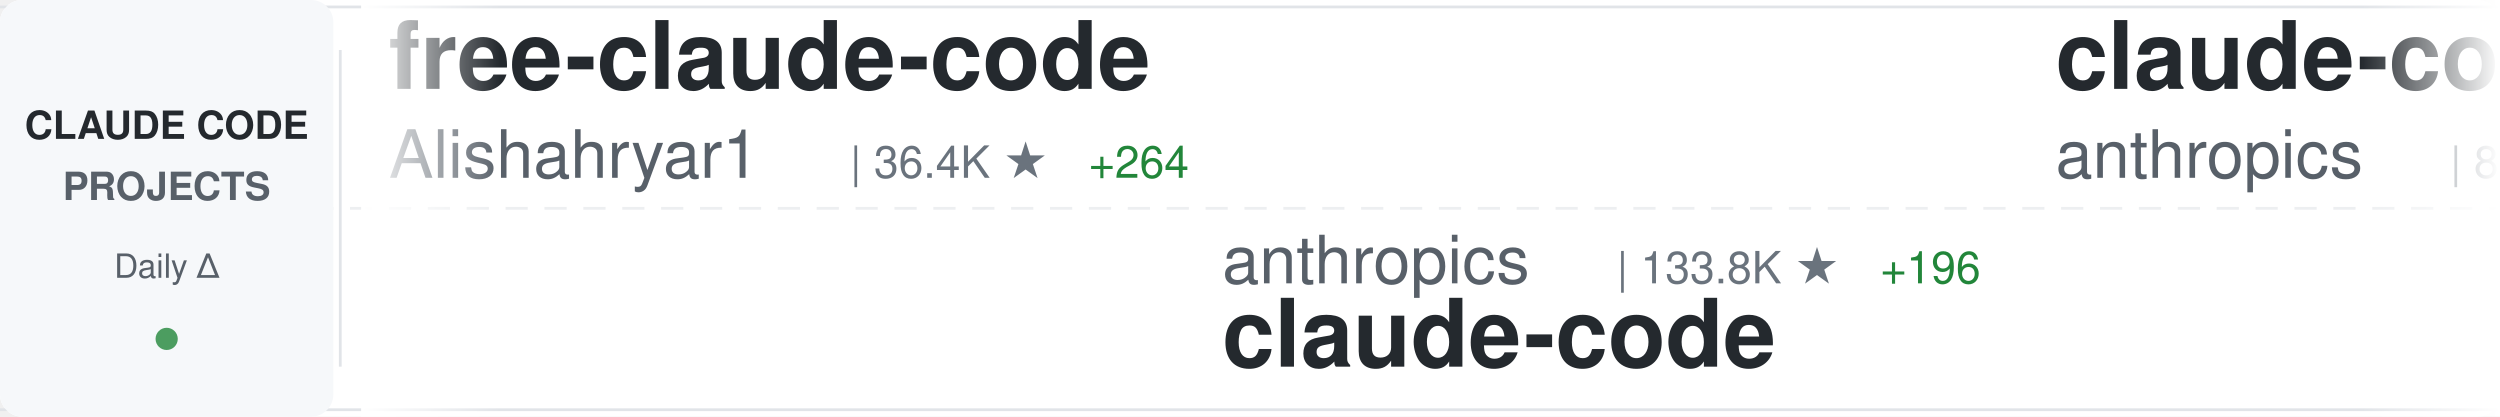
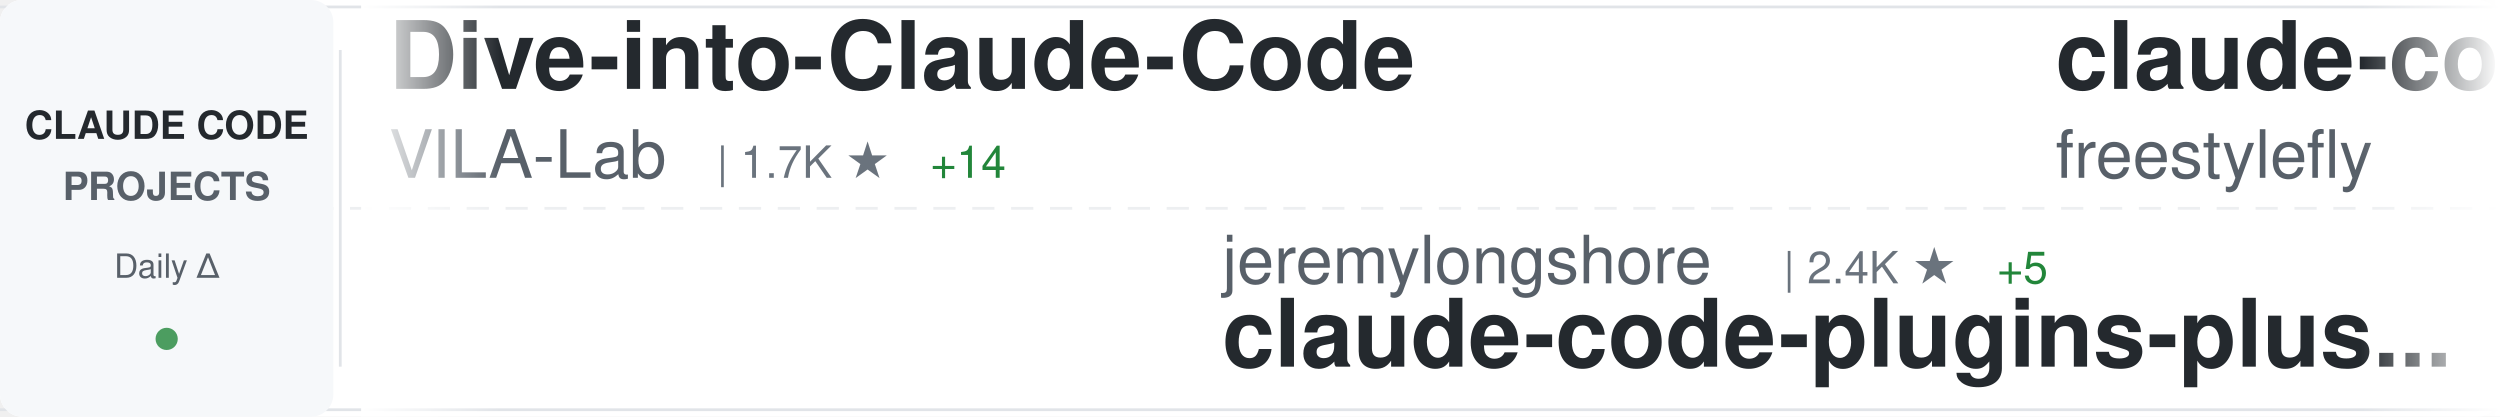
<svg xmlns="http://www.w3.org/2000/svg" width="900" height="150">
  <defs>
    <linearGradient id="awesomeLeftFade" x1="0%" y1="0%" x2="100%" y2="0%">
      <stop offset="0%" style="stop-color:#ffffff;stop-opacity:1" />
      <stop offset="100%" style="stop-color:#ffffff;stop-opacity:0" />
    </linearGradient>
    <linearGradient id="awesomeRightFade" x1="0%" y1="0%" x2="100%" y2="0%">
      <stop offset="0%" style="stop-color:#ffffff;stop-opacity:0" />
      <stop offset="100%" style="stop-color:#ffffff;stop-opacity:1" />
    </linearGradient>
  </defs>
  <rect width="900" height="150" fill="#ffffff" rx="8" />
  <rect x="0" y="2" width="900" height="1" fill="#e1e4e8" />
  <rect x="0" y="147" width="900" height="1" fill="#e1e4e8" />
  <line x1="0" y1="75" x2="900" y2="75" stroke="#e1e4e8" stroke-width="1" stroke-dasharray="8 6" opacity="0.6" />
  <rect x="0" y="0" width="120" height="150" fill="#f6f8fa" rx="8" />
  <text x="60" y="50" font-family="-apple-system, BlinkMacSystemFont, 'Segoe UI', Helvetica, Arial, sans-serif" font-size="14" font-weight="600" fill="#24292e" text-anchor="middle">CLAUDE CODE</text>
  <text x="60" y="72" font-family="-apple-system, BlinkMacSystemFont, 'Segoe UI', Helvetica, Arial, sans-serif" font-size="14" font-weight="600" fill="#586069" text-anchor="middle">PROJECTS</text>
  <text x="60" y="100" font-family="-apple-system, BlinkMacSystemFont, 'Segoe UI', Helvetica, Arial, sans-serif" font-size="12" font-weight="500" fill="#586069" text-anchor="middle">Daily Δ</text>
  <circle cx="60" cy="122" r="4" fill="#22863a" opacity="0.8" />
  <rect x="122" y="18" width="1" height="114" fill="#e1e4e8" />
  <clipPath id="awesomeTickerClip">
    <rect x="130" y="0" width="770" height="150" />
  </clipPath>
  <g clip-path="url(#awesomeTickerClip)">
    <g id="awesomeTickerItems">
      <animateTransform attributeName="transform" attributeType="XML" type="translate" from="0 0" to="-3000 0" dur="54s" repeatCount="indefinite" />
      <g transform="translate(0, 0)">
-         <text x="140" y="32" font-family="-apple-system, BlinkMacSystemFont, 'Segoe UI', Helvetica, Arial, sans-serif" font-size="34" font-weight="600" fill="#24292e">free-claude-code</text>
-         <text x="140" y="64" font-family="-apple-system, BlinkMacSystemFont, 'Segoe UI', Helvetica, Arial, sans-serif" font-size="24" font-weight="400" fill="#586069">Alishahryar1</text>
-         <text x="306" y="64" font-family="-apple-system, BlinkMacSystemFont, 'Segoe UI', Helvetica, Arial, sans-serif" font-size="16" font-weight="500" fill="#6a737d">| 36.4K ★</text>
-         <text x="392" y="64" font-family="-apple-system, BlinkMacSystemFont, 'Segoe UI', Helvetica, Arial, sans-serif" font-size="16" font-weight="500" fill="#22863a"> +264</text>
+         <text x="140" y="32" font-family="-apple-system, BlinkMacSystemFont, 'Segoe UI', Helvetica, Arial, sans-serif" font-size="34" font-weight="600" fill="#24292e">Dive-into-Claude-Code</text>
+         <text x="140" y="64" font-family="-apple-system, BlinkMacSystemFont, 'Segoe UI', Helvetica, Arial, sans-serif" font-size="24" font-weight="400" fill="#586069">VILA-Lab</text>
+         <text x="258" y="64" font-family="-apple-system, BlinkMacSystemFont, 'Segoe UI', Helvetica, Arial, sans-serif" font-size="16" font-weight="500" fill="#6a737d">| 1.7K ★</text>
+         <text x="335" y="64" font-family="-apple-system, BlinkMacSystemFont, 'Segoe UI', Helvetica, Arial, sans-serif" font-size="16" font-weight="500" fill="#22863a"> +14</text>
      </g>
      <g transform="translate(300, 0)">
-         <text x="140" y="102" font-family="-apple-system, BlinkMacSystemFont, 'Segoe UI', Helvetica, Arial, sans-serif" font-size="24" font-weight="400" fill="#586069">anthropics</text>
-         <text x="282" y="102" font-family="-apple-system, BlinkMacSystemFont, 'Segoe UI', Helvetica, Arial, sans-serif" font-size="16" font-weight="500" fill="#6a737d">| 133.8K ★</text>
-         <text x="377" y="102" font-family="-apple-system, BlinkMacSystemFont, 'Segoe UI', Helvetica, Arial, sans-serif" font-size="16" font-weight="500" fill="#22863a"> +196</text>
+         <text x="140" y="102" font-family="-apple-system, BlinkMacSystemFont, 'Segoe UI', Helvetica, Arial, sans-serif" font-size="24" font-weight="400" fill="#586069">jeremylongshore</text>
+         <text x="342" y="102" font-family="-apple-system, BlinkMacSystemFont, 'Segoe UI', Helvetica, Arial, sans-serif" font-size="16" font-weight="500" fill="#6a737d">| 2.4K ★</text>
+         <text x="419" y="102" font-family="-apple-system, BlinkMacSystemFont, 'Segoe UI', Helvetica, Arial, sans-serif" font-size="16" font-weight="500" fill="#22863a"> +5</text>
+         <text x="140" y="132" font-family="-apple-system, BlinkMacSystemFont, 'Segoe UI', Helvetica, Arial, sans-serif" font-size="34" font-weight="600" fill="#24292e">claude-code-plugins-plus...</text>
+       </g>
+       <g transform="translate(600, 0)">
+         <text x="140" y="32" font-family="-apple-system, BlinkMacSystemFont, 'Segoe UI', Helvetica, Arial, sans-serif" font-size="34" font-weight="600" fill="#24292e">claude-code</text>
+         <text x="140" y="64" font-family="-apple-system, BlinkMacSystemFont, 'Segoe UI', Helvetica, Arial, sans-serif" font-size="24" font-weight="400" fill="#586069">freestylefly</text>
+         <text x="306" y="64" font-family="-apple-system, BlinkMacSystemFont, 'Segoe UI', Helvetica, Arial, sans-serif" font-size="16" font-weight="500" fill="#6a737d">| 126 ★</text>
+       </g>
+       <g transform="translate(900, 0)">
+         <text x="140" y="102" font-family="-apple-system, BlinkMacSystemFont, 'Segoe UI', Helvetica, Arial, sans-serif" font-size="24" font-weight="400" fill="#586069">Tinkeringg-Lab</text>
+         <text x="330" y="102" font-family="-apple-system, BlinkMacSystemFont, 'Segoe UI', Helvetica, Arial, sans-serif" font-size="16" font-weight="500" fill="#6a737d">| 208 ★</text>
        <text x="140" y="132" font-family="-apple-system, BlinkMacSystemFont, 'Segoe UI', Helvetica, Arial, sans-serif" font-size="34" font-weight="600" fill="#24292e">claude-code</text>
      </g>
-       <g transform="translate(600, 0)">
-         <text x="140" y="32" font-family="-apple-system, BlinkMacSystemFont, 'Segoe UI', Helvetica, Arial, sans-serif" font-size="34" font-weight="600" fill="#24292e">claude-code-action</text>
-         <text x="140" y="64" font-family="-apple-system, BlinkMacSystemFont, 'Segoe UI', Helvetica, Arial, sans-serif" font-size="24" font-weight="400" fill="#586069">anthropics</text>
-         <text x="282" y="64" font-family="-apple-system, BlinkMacSystemFont, 'Segoe UI', Helvetica, Arial, sans-serif" font-size="16" font-weight="500" fill="#6a737d">| 8.1K ★</text>
-         <text x="359" y="64" font-family="-apple-system, BlinkMacSystemFont, 'Segoe UI', Helvetica, Arial, sans-serif" font-size="16" font-weight="500" fill="#22863a"> +14</text>
-       </g>
-       <g transform="translate(900, 0)">
-         <text x="140" y="102" font-family="-apple-system, BlinkMacSystemFont, 'Segoe UI', Helvetica, Arial, sans-serif" font-size="24" font-weight="400" fill="#586069">fuergaosi233</text>
-         <text x="306" y="102" font-family="-apple-system, BlinkMacSystemFont, 'Segoe UI', Helvetica, Arial, sans-serif" font-size="16" font-weight="500" fill="#6a737d">| 2.7K ★</text>
-         <text x="383" y="102" font-family="-apple-system, BlinkMacSystemFont, 'Segoe UI', Helvetica, Arial, sans-serif" font-size="16" font-weight="500" fill="#22863a"> +2</text>
-         <text x="140" y="132" font-family="-apple-system, BlinkMacSystemFont, 'Segoe UI', Helvetica, Arial, sans-serif" font-size="34" font-weight="600" fill="#24292e">claude-code-proxy</text>
-       </g>
      <g transform="translate(1200, 0)">
-         <text x="140" y="32" font-family="-apple-system, BlinkMacSystemFont, 'Segoe UI', Helvetica, Arial, sans-serif" font-size="34" font-weight="600" fill="#24292e">claude-code-local</text>
-         <text x="140" y="64" font-family="-apple-system, BlinkMacSystemFont, 'Segoe UI', Helvetica, Arial, sans-serif" font-size="24" font-weight="400" fill="#586069">nicedreamzapp</text>
-         <text x="318" y="64" font-family="-apple-system, BlinkMacSystemFont, 'Segoe UI', Helvetica, Arial, sans-serif" font-size="16" font-weight="500" fill="#6a737d">| 2.8K ★</text>
-         <text x="395" y="64" font-family="-apple-system, BlinkMacSystemFont, 'Segoe UI', Helvetica, Arial, sans-serif" font-size="16" font-weight="500" fill="#22863a"> +7</text>
+         <text x="140" y="32" font-family="-apple-system, BlinkMacSystemFont, 'Segoe UI', Helvetica, Arial, sans-serif" font-size="34" font-weight="600" fill="#24292e">awesome-claude-code-tool...</text>
+         <text x="140" y="64" font-family="-apple-system, BlinkMacSystemFont, 'Segoe UI', Helvetica, Arial, sans-serif" font-size="24" font-weight="400" fill="#586069">rohitg00</text>
+         <text x="258" y="64" font-family="-apple-system, BlinkMacSystemFont, 'Segoe UI', Helvetica, Arial, sans-serif" font-size="16" font-weight="500" fill="#6a737d">| 2.2K ★</text>
+         <text x="335" y="64" font-family="-apple-system, BlinkMacSystemFont, 'Segoe UI', Helvetica, Arial, sans-serif" font-size="16" font-weight="500" fill="#22863a"> +18</text>
      </g>
      <g transform="translate(1500, 0)">
-         <text x="140" y="102" font-family="-apple-system, BlinkMacSystemFont, 'Segoe UI', Helvetica, Arial, sans-serif" font-size="24" font-weight="400" fill="#586069">andrew-kramer-inno</text>
-         <text x="378" y="102" font-family="-apple-system, BlinkMacSystemFont, 'Segoe UI', Helvetica, Arial, sans-serif" font-size="16" font-weight="500" fill="#6a737d">| 589 ★</text>
-         <text x="140" y="132" font-family="-apple-system, BlinkMacSystemFont, 'Segoe UI', Helvetica, Arial, sans-serif" font-size="34" font-weight="600" fill="#24292e">claude-code-source-build</text>
+         <text x="140" y="102" font-family="-apple-system, BlinkMacSystemFont, 'Segoe UI', Helvetica, Arial, sans-serif" font-size="24" font-weight="400" fill="#586069">feiskyer</text>
+         <text x="258" y="102" font-family="-apple-system, BlinkMacSystemFont, 'Segoe UI', Helvetica, Arial, sans-serif" font-size="16" font-weight="500" fill="#6a737d">| 1.6K ★</text>
+         <text x="335" y="102" font-family="-apple-system, BlinkMacSystemFont, 'Segoe UI', Helvetica, Arial, sans-serif" font-size="16" font-weight="500" fill="#22863a"> +1</text>
+         <text x="140" y="132" font-family="-apple-system, BlinkMacSystemFont, 'Segoe UI', Helvetica, Arial, sans-serif" font-size="34" font-weight="600" fill="#24292e">claude-code-settings</text>
      </g>
      <g transform="translate(1800, 0)">
-         <text x="140" y="32" font-family="-apple-system, BlinkMacSystemFont, 'Segoe UI', Helvetica, Arial, sans-serif" font-size="34" font-weight="600" fill="#24292e">claude-code-proxy</text>
-         <text x="140" y="64" font-family="-apple-system, BlinkMacSystemFont, 'Segoe UI', Helvetica, Arial, sans-serif" font-size="24" font-weight="400" fill="#586069">1rgs</text>
-         <text x="210" y="64" font-family="-apple-system, BlinkMacSystemFont, 'Segoe UI', Helvetica, Arial, sans-serif" font-size="16" font-weight="500" fill="#6a737d">| 3.6K ★</text>
-         <text x="287" y="64" font-family="-apple-system, BlinkMacSystemFont, 'Segoe UI', Helvetica, Arial, sans-serif" font-size="16" font-weight="500" fill="#22863a"> +1</text>
+         <text x="140" y="32" font-family="-apple-system, BlinkMacSystemFont, 'Segoe UI', Helvetica, Arial, sans-serif" font-size="34" font-weight="600" fill="#24292e">claude-code</text>
+         <text x="140" y="64" font-family="-apple-system, BlinkMacSystemFont, 'Segoe UI', Helvetica, Arial, sans-serif" font-size="24" font-weight="400" fill="#586069">mehmoodosman</text>
+         <text x="306" y="64" font-family="-apple-system, BlinkMacSystemFont, 'Segoe UI', Helvetica, Arial, sans-serif" font-size="16" font-weight="500" fill="#6a737d">| 167 ★</text>
      </g>
      <g transform="translate(2100, 0)">
-         <text x="140" y="102" font-family="-apple-system, BlinkMacSystemFont, 'Segoe UI', Helvetica, Arial, sans-serif" font-size="24" font-weight="400" fill="#586069">davila7</text>
-         <text x="246" y="102" font-family="-apple-system, BlinkMacSystemFont, 'Segoe UI', Helvetica, Arial, sans-serif" font-size="16" font-weight="500" fill="#6a737d">| 28.2K ★</text>
-         <text x="332" y="102" font-family="-apple-system, BlinkMacSystemFont, 'Segoe UI', Helvetica, Arial, sans-serif" font-size="16" font-weight="500" fill="#22863a"> +28</text>
-         <text x="140" y="132" font-family="-apple-system, BlinkMacSystemFont, 'Segoe UI', Helvetica, Arial, sans-serif" font-size="34" font-weight="600" fill="#24292e">claude-code-templates</text>
+         <text x="140" y="102" font-family="-apple-system, BlinkMacSystemFont, 'Segoe UI', Helvetica, Arial, sans-serif" font-size="24" font-weight="400" fill="#586069">VoltAgent</text>
+         <text x="270" y="102" font-family="-apple-system, BlinkMacSystemFont, 'Segoe UI', Helvetica, Arial, sans-serif" font-size="16" font-weight="500" fill="#6a737d">| 22.3K ★</text>
+         <text x="356" y="102" font-family="-apple-system, BlinkMacSystemFont, 'Segoe UI', Helvetica, Arial, sans-serif" font-size="16" font-weight="500" fill="#22863a"> +55</text>
+         <text x="140" y="132" font-family="-apple-system, BlinkMacSystemFont, 'Segoe UI', Helvetica, Arial, sans-serif" font-size="34" font-weight="600" fill="#24292e">awesome-claude-code-suba...</text>
      </g>
      <g transform="translate(2400, 0)">
-         <text x="140" y="32" font-family="-apple-system, BlinkMacSystemFont, 'Segoe UI', Helvetica, Arial, sans-serif" font-size="34" font-weight="600" fill="#24292e">claude-code-infrastructu...</text>
-         <text x="140" y="64" font-family="-apple-system, BlinkMacSystemFont, 'Segoe UI', Helvetica, Arial, sans-serif" font-size="24" font-weight="400" fill="#586069">diet103</text>
-         <text x="246" y="64" font-family="-apple-system, BlinkMacSystemFont, 'Segoe UI', Helvetica, Arial, sans-serif" font-size="16" font-weight="500" fill="#6a737d">| 9.7K ★</text>
-         <text x="323" y="64" font-family="-apple-system, BlinkMacSystemFont, 'Segoe UI', Helvetica, Arial, sans-serif" font-size="16" font-weight="500" fill="#22863a"> +3</text>
+         <text x="140" y="32" font-family="-apple-system, BlinkMacSystemFont, 'Segoe UI', Helvetica, Arial, sans-serif" font-size="34" font-weight="600" fill="#24292e">Open-ClaudeCode</text>
+         <text x="140" y="64" font-family="-apple-system, BlinkMacSystemFont, 'Segoe UI', Helvetica, Arial, sans-serif" font-size="24" font-weight="400" fill="#586069">LING71671</text>
+         <text x="270" y="64" font-family="-apple-system, BlinkMacSystemFont, 'Segoe UI', Helvetica, Arial, sans-serif" font-size="16" font-weight="500" fill="#6a737d">| 897 ★</text>
      </g>
      <g transform="translate(2700, 0)">
-         <text x="140" y="102" font-family="-apple-system, BlinkMacSystemFont, 'Segoe UI', Helvetica, Arial, sans-serif" font-size="24" font-weight="400" fill="#586069">digitalsamba</text>
-         <text x="306" y="102" font-family="-apple-system, BlinkMacSystemFont, 'Segoe UI', Helvetica, Arial, sans-serif" font-size="16" font-weight="500" fill="#6a737d">| 1.6K ★</text>
-         <text x="383" y="102" font-family="-apple-system, BlinkMacSystemFont, 'Segoe UI', Helvetica, Arial, sans-serif" font-size="16" font-weight="500" fill="#22863a"> +19</text>
-         <text x="140" y="132" font-family="-apple-system, BlinkMacSystemFont, 'Segoe UI', Helvetica, Arial, sans-serif" font-size="34" font-weight="600" fill="#24292e">claude-code-video-toolki...</text>
+         <text x="140" y="102" font-family="-apple-system, BlinkMacSystemFont, 'Segoe UI', Helvetica, Arial, sans-serif" font-size="24" font-weight="400" fill="#586069">frankbria</text>
+         <text x="270" y="102" font-family="-apple-system, BlinkMacSystemFont, 'Segoe UI', Helvetica, Arial, sans-serif" font-size="16" font-weight="500" fill="#6a737d">| 9.4K ★</text>
+         <text x="347" y="102" font-family="-apple-system, BlinkMacSystemFont, 'Segoe UI', Helvetica, Arial, sans-serif" font-size="16" font-weight="500" fill="#22863a"> +12</text>
+         <text x="140" y="132" font-family="-apple-system, BlinkMacSystemFont, 'Segoe UI', Helvetica, Arial, sans-serif" font-size="34" font-weight="600" fill="#24292e">ralph-claude-code</text>
      </g>
      <g transform="translate(3000, 0)">
-         <text x="140" y="32" font-family="-apple-system, BlinkMacSystemFont, 'Segoe UI', Helvetica, Arial, sans-serif" font-size="34" font-weight="600" fill="#24292e">free-claude-code</text>
-         <text x="140" y="64" font-family="-apple-system, BlinkMacSystemFont, 'Segoe UI', Helvetica, Arial, sans-serif" font-size="24" font-weight="400" fill="#586069">Alishahryar1</text>
-         <text x="306" y="64" font-family="-apple-system, BlinkMacSystemFont, 'Segoe UI', Helvetica, Arial, sans-serif" font-size="16" font-weight="500" fill="#6a737d">| 36.4K ★</text>
-         <text x="392" y="64" font-family="-apple-system, BlinkMacSystemFont, 'Segoe UI', Helvetica, Arial, sans-serif" font-size="16" font-weight="500" fill="#22863a"> +264</text>
+         <text x="140" y="32" font-family="-apple-system, BlinkMacSystemFont, 'Segoe UI', Helvetica, Arial, sans-serif" font-size="34" font-weight="600" fill="#24292e">Dive-into-Claude-Code</text>
+         <text x="140" y="64" font-family="-apple-system, BlinkMacSystemFont, 'Segoe UI', Helvetica, Arial, sans-serif" font-size="24" font-weight="400" fill="#586069">VILA-Lab</text>
+         <text x="258" y="64" font-family="-apple-system, BlinkMacSystemFont, 'Segoe UI', Helvetica, Arial, sans-serif" font-size="16" font-weight="500" fill="#6a737d">| 1.7K ★</text>
+         <text x="335" y="64" font-family="-apple-system, BlinkMacSystemFont, 'Segoe UI', Helvetica, Arial, sans-serif" font-size="16" font-weight="500" fill="#22863a"> +14</text>
      </g>
      <g transform="translate(3300, 0)">
-         <text x="140" y="102" font-family="-apple-system, BlinkMacSystemFont, 'Segoe UI', Helvetica, Arial, sans-serif" font-size="24" font-weight="400" fill="#586069">anthropics</text>
-         <text x="282" y="102" font-family="-apple-system, BlinkMacSystemFont, 'Segoe UI', Helvetica, Arial, sans-serif" font-size="16" font-weight="500" fill="#6a737d">| 133.8K ★</text>
-         <text x="377" y="102" font-family="-apple-system, BlinkMacSystemFont, 'Segoe UI', Helvetica, Arial, sans-serif" font-size="16" font-weight="500" fill="#22863a"> +196</text>
-         <text x="140" y="132" font-family="-apple-system, BlinkMacSystemFont, 'Segoe UI', Helvetica, Arial, sans-serif" font-size="34" font-weight="600" fill="#24292e">claude-code</text>
+         <text x="140" y="102" font-family="-apple-system, BlinkMacSystemFont, 'Segoe UI', Helvetica, Arial, sans-serif" font-size="24" font-weight="400" fill="#586069">jeremylongshore</text>
+         <text x="342" y="102" font-family="-apple-system, BlinkMacSystemFont, 'Segoe UI', Helvetica, Arial, sans-serif" font-size="16" font-weight="500" fill="#6a737d">| 2.4K ★</text>
+         <text x="419" y="102" font-family="-apple-system, BlinkMacSystemFont, 'Segoe UI', Helvetica, Arial, sans-serif" font-size="16" font-weight="500" fill="#22863a"> +5</text>
+         <text x="140" y="132" font-family="-apple-system, BlinkMacSystemFont, 'Segoe UI', Helvetica, Arial, sans-serif" font-size="34" font-weight="600" fill="#24292e">claude-code-plugins-plus...</text>
      </g>
      <g transform="translate(3600, 0)">
-         <text x="140" y="32" font-family="-apple-system, BlinkMacSystemFont, 'Segoe UI', Helvetica, Arial, sans-serif" font-size="34" font-weight="600" fill="#24292e">claude-code-action</text>
-         <text x="140" y="64" font-family="-apple-system, BlinkMacSystemFont, 'Segoe UI', Helvetica, Arial, sans-serif" font-size="24" font-weight="400" fill="#586069">anthropics</text>
-         <text x="282" y="64" font-family="-apple-system, BlinkMacSystemFont, 'Segoe UI', Helvetica, Arial, sans-serif" font-size="16" font-weight="500" fill="#6a737d">| 8.1K ★</text>
-         <text x="359" y="64" font-family="-apple-system, BlinkMacSystemFont, 'Segoe UI', Helvetica, Arial, sans-serif" font-size="16" font-weight="500" fill="#22863a"> +14</text>
+         <text x="140" y="32" font-family="-apple-system, BlinkMacSystemFont, 'Segoe UI', Helvetica, Arial, sans-serif" font-size="34" font-weight="600" fill="#24292e">claude-code</text>
+         <text x="140" y="64" font-family="-apple-system, BlinkMacSystemFont, 'Segoe UI', Helvetica, Arial, sans-serif" font-size="24" font-weight="400" fill="#586069">freestylefly</text>
+         <text x="306" y="64" font-family="-apple-system, BlinkMacSystemFont, 'Segoe UI', Helvetica, Arial, sans-serif" font-size="16" font-weight="500" fill="#6a737d">| 126 ★</text>
      </g>
      <g transform="translate(3900, 0)">
-         <text x="140" y="102" font-family="-apple-system, BlinkMacSystemFont, 'Segoe UI', Helvetica, Arial, sans-serif" font-size="24" font-weight="400" fill="#586069">fuergaosi233</text>
-         <text x="306" y="102" font-family="-apple-system, BlinkMacSystemFont, 'Segoe UI', Helvetica, Arial, sans-serif" font-size="16" font-weight="500" fill="#6a737d">| 2.7K ★</text>
-         <text x="383" y="102" font-family="-apple-system, BlinkMacSystemFont, 'Segoe UI', Helvetica, Arial, sans-serif" font-size="16" font-weight="500" fill="#22863a"> +2</text>
-         <text x="140" y="132" font-family="-apple-system, BlinkMacSystemFont, 'Segoe UI', Helvetica, Arial, sans-serif" font-size="34" font-weight="600" fill="#24292e">claude-code-proxy</text>
+         <text x="140" y="102" font-family="-apple-system, BlinkMacSystemFont, 'Segoe UI', Helvetica, Arial, sans-serif" font-size="24" font-weight="400" fill="#586069">Tinkeringg-Lab</text>
+         <text x="330" y="102" font-family="-apple-system, BlinkMacSystemFont, 'Segoe UI', Helvetica, Arial, sans-serif" font-size="16" font-weight="500" fill="#6a737d">| 208 ★</text>
+         <text x="140" y="132" font-family="-apple-system, BlinkMacSystemFont, 'Segoe UI', Helvetica, Arial, sans-serif" font-size="34" font-weight="600" fill="#24292e">claude-code</text>
      </g>
    </g>
  </g>
  <rect x="130" y="0" width="50" height="150" fill="url(#awesomeLeftFade)" />
  <rect x="850" y="0" width="50" height="150" fill="url(#awesomeRightFade)" />
</svg>
